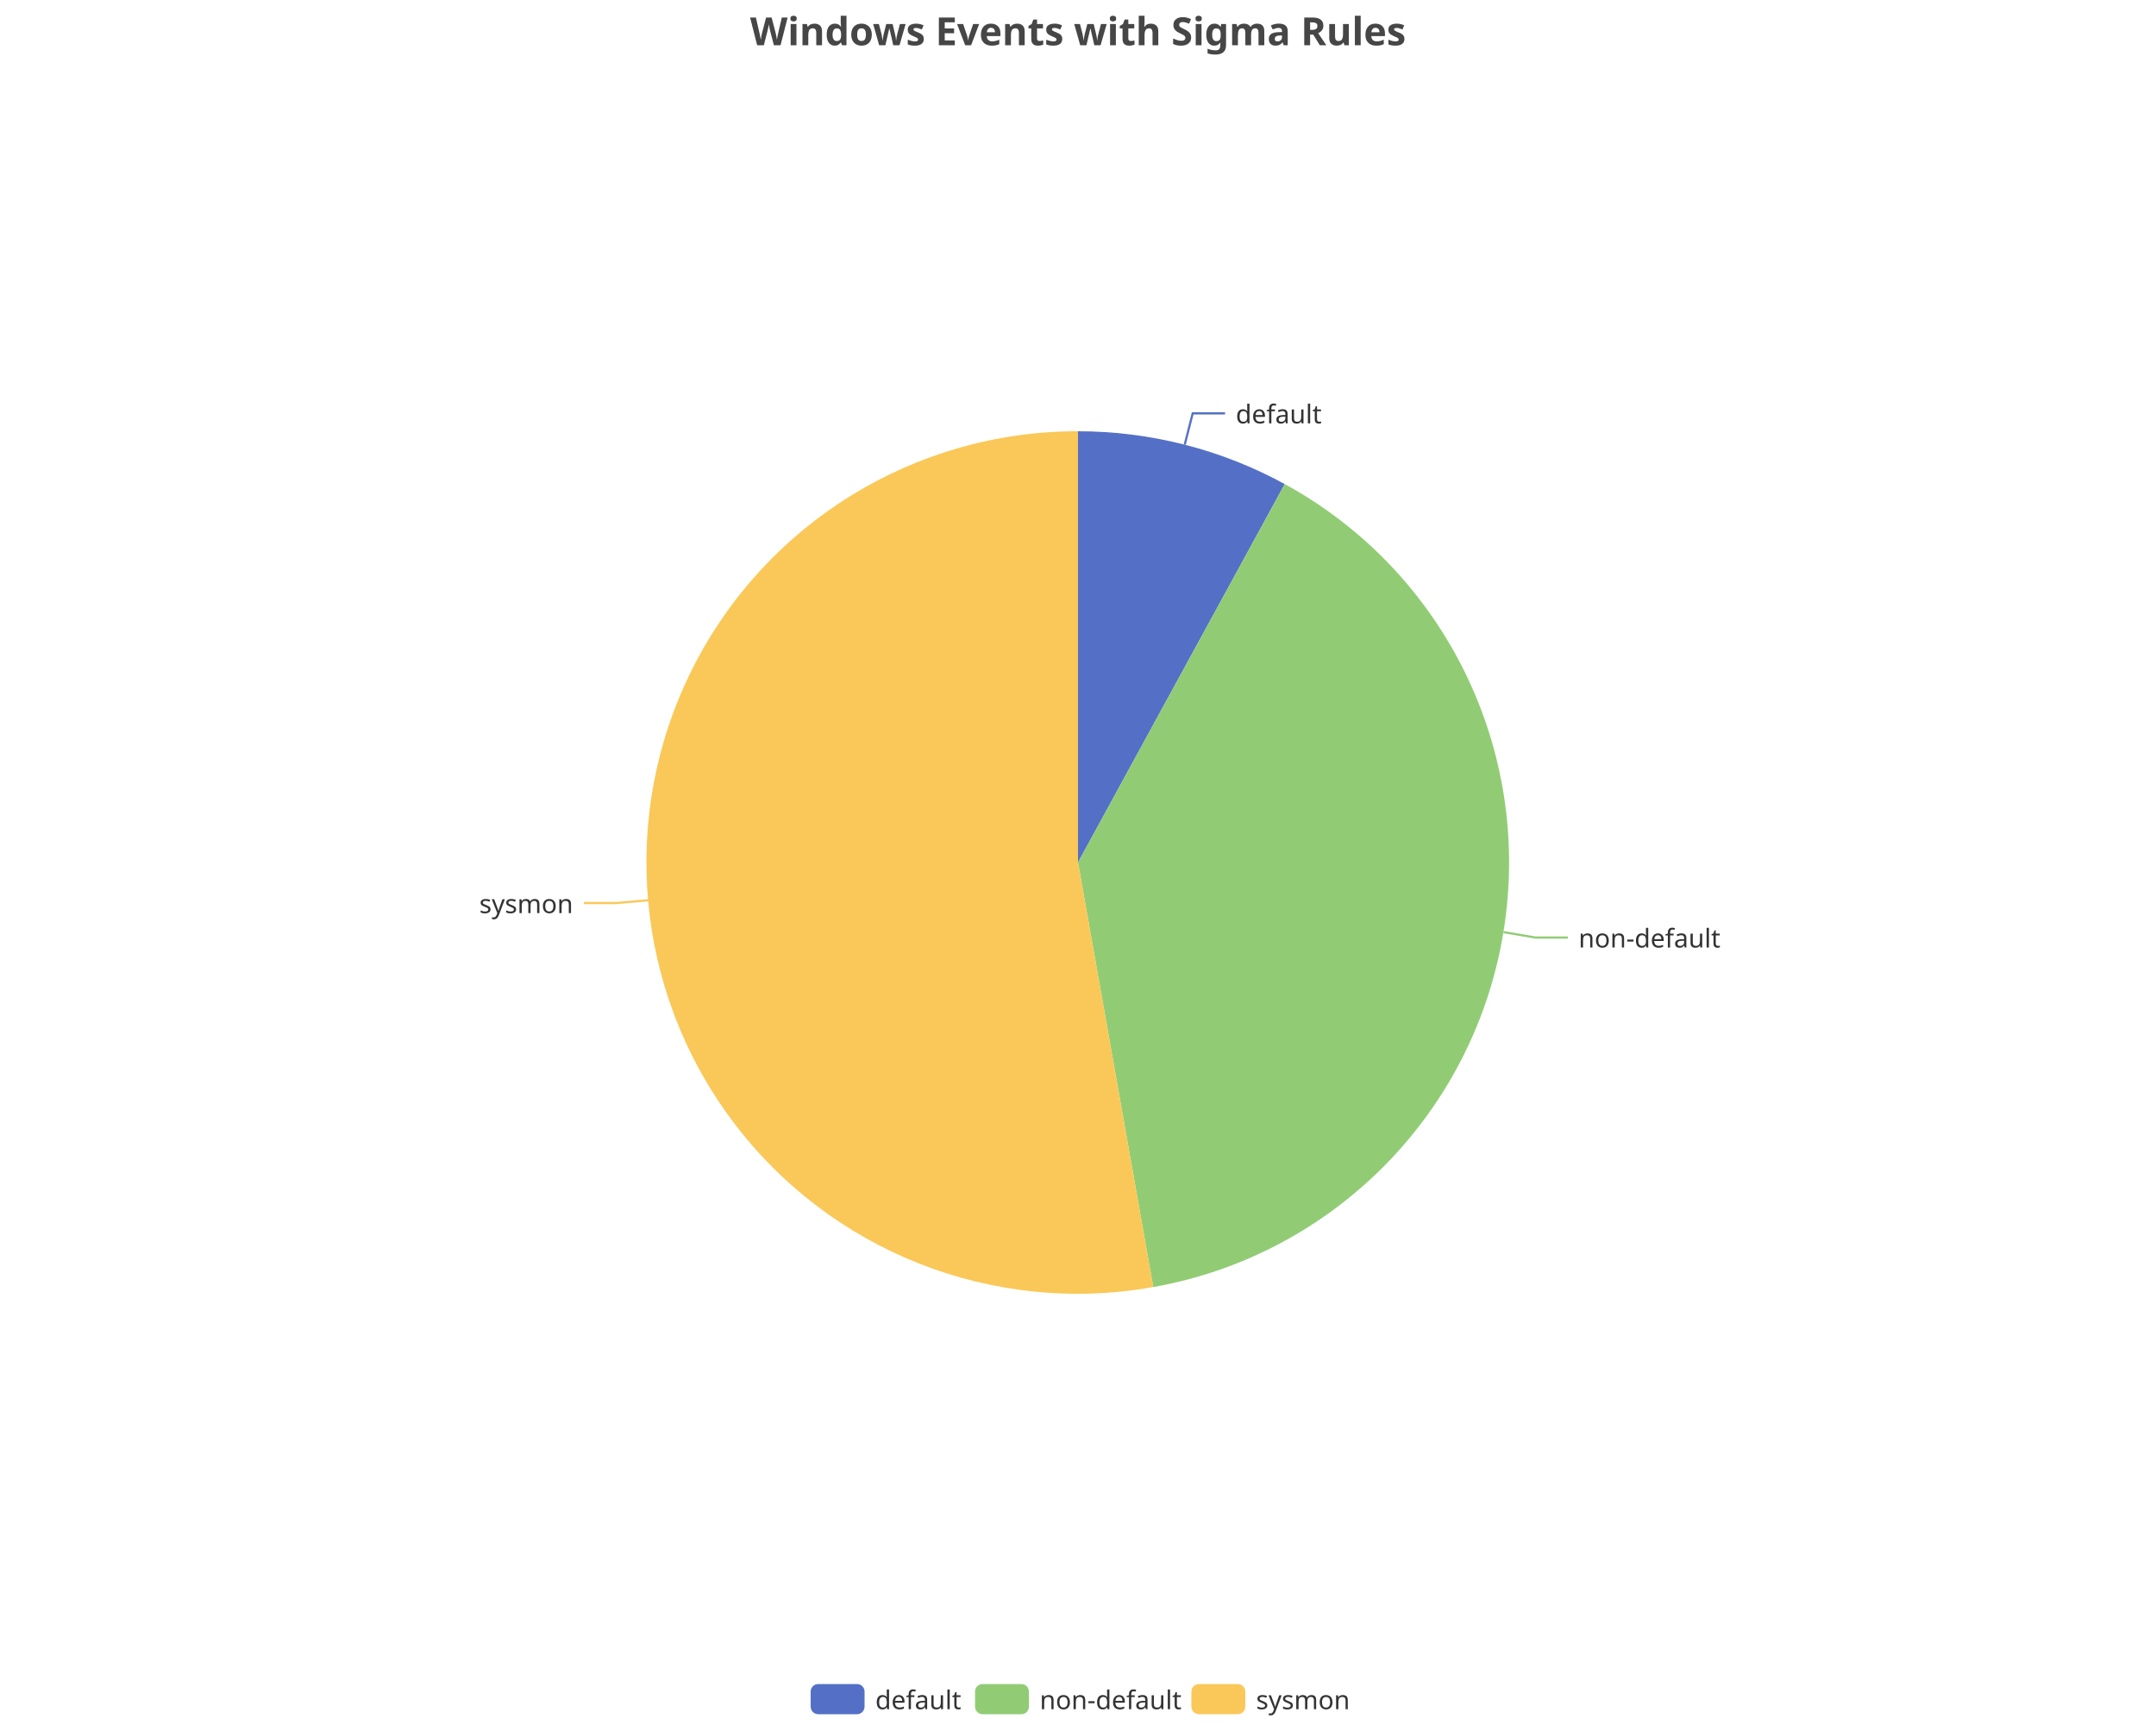
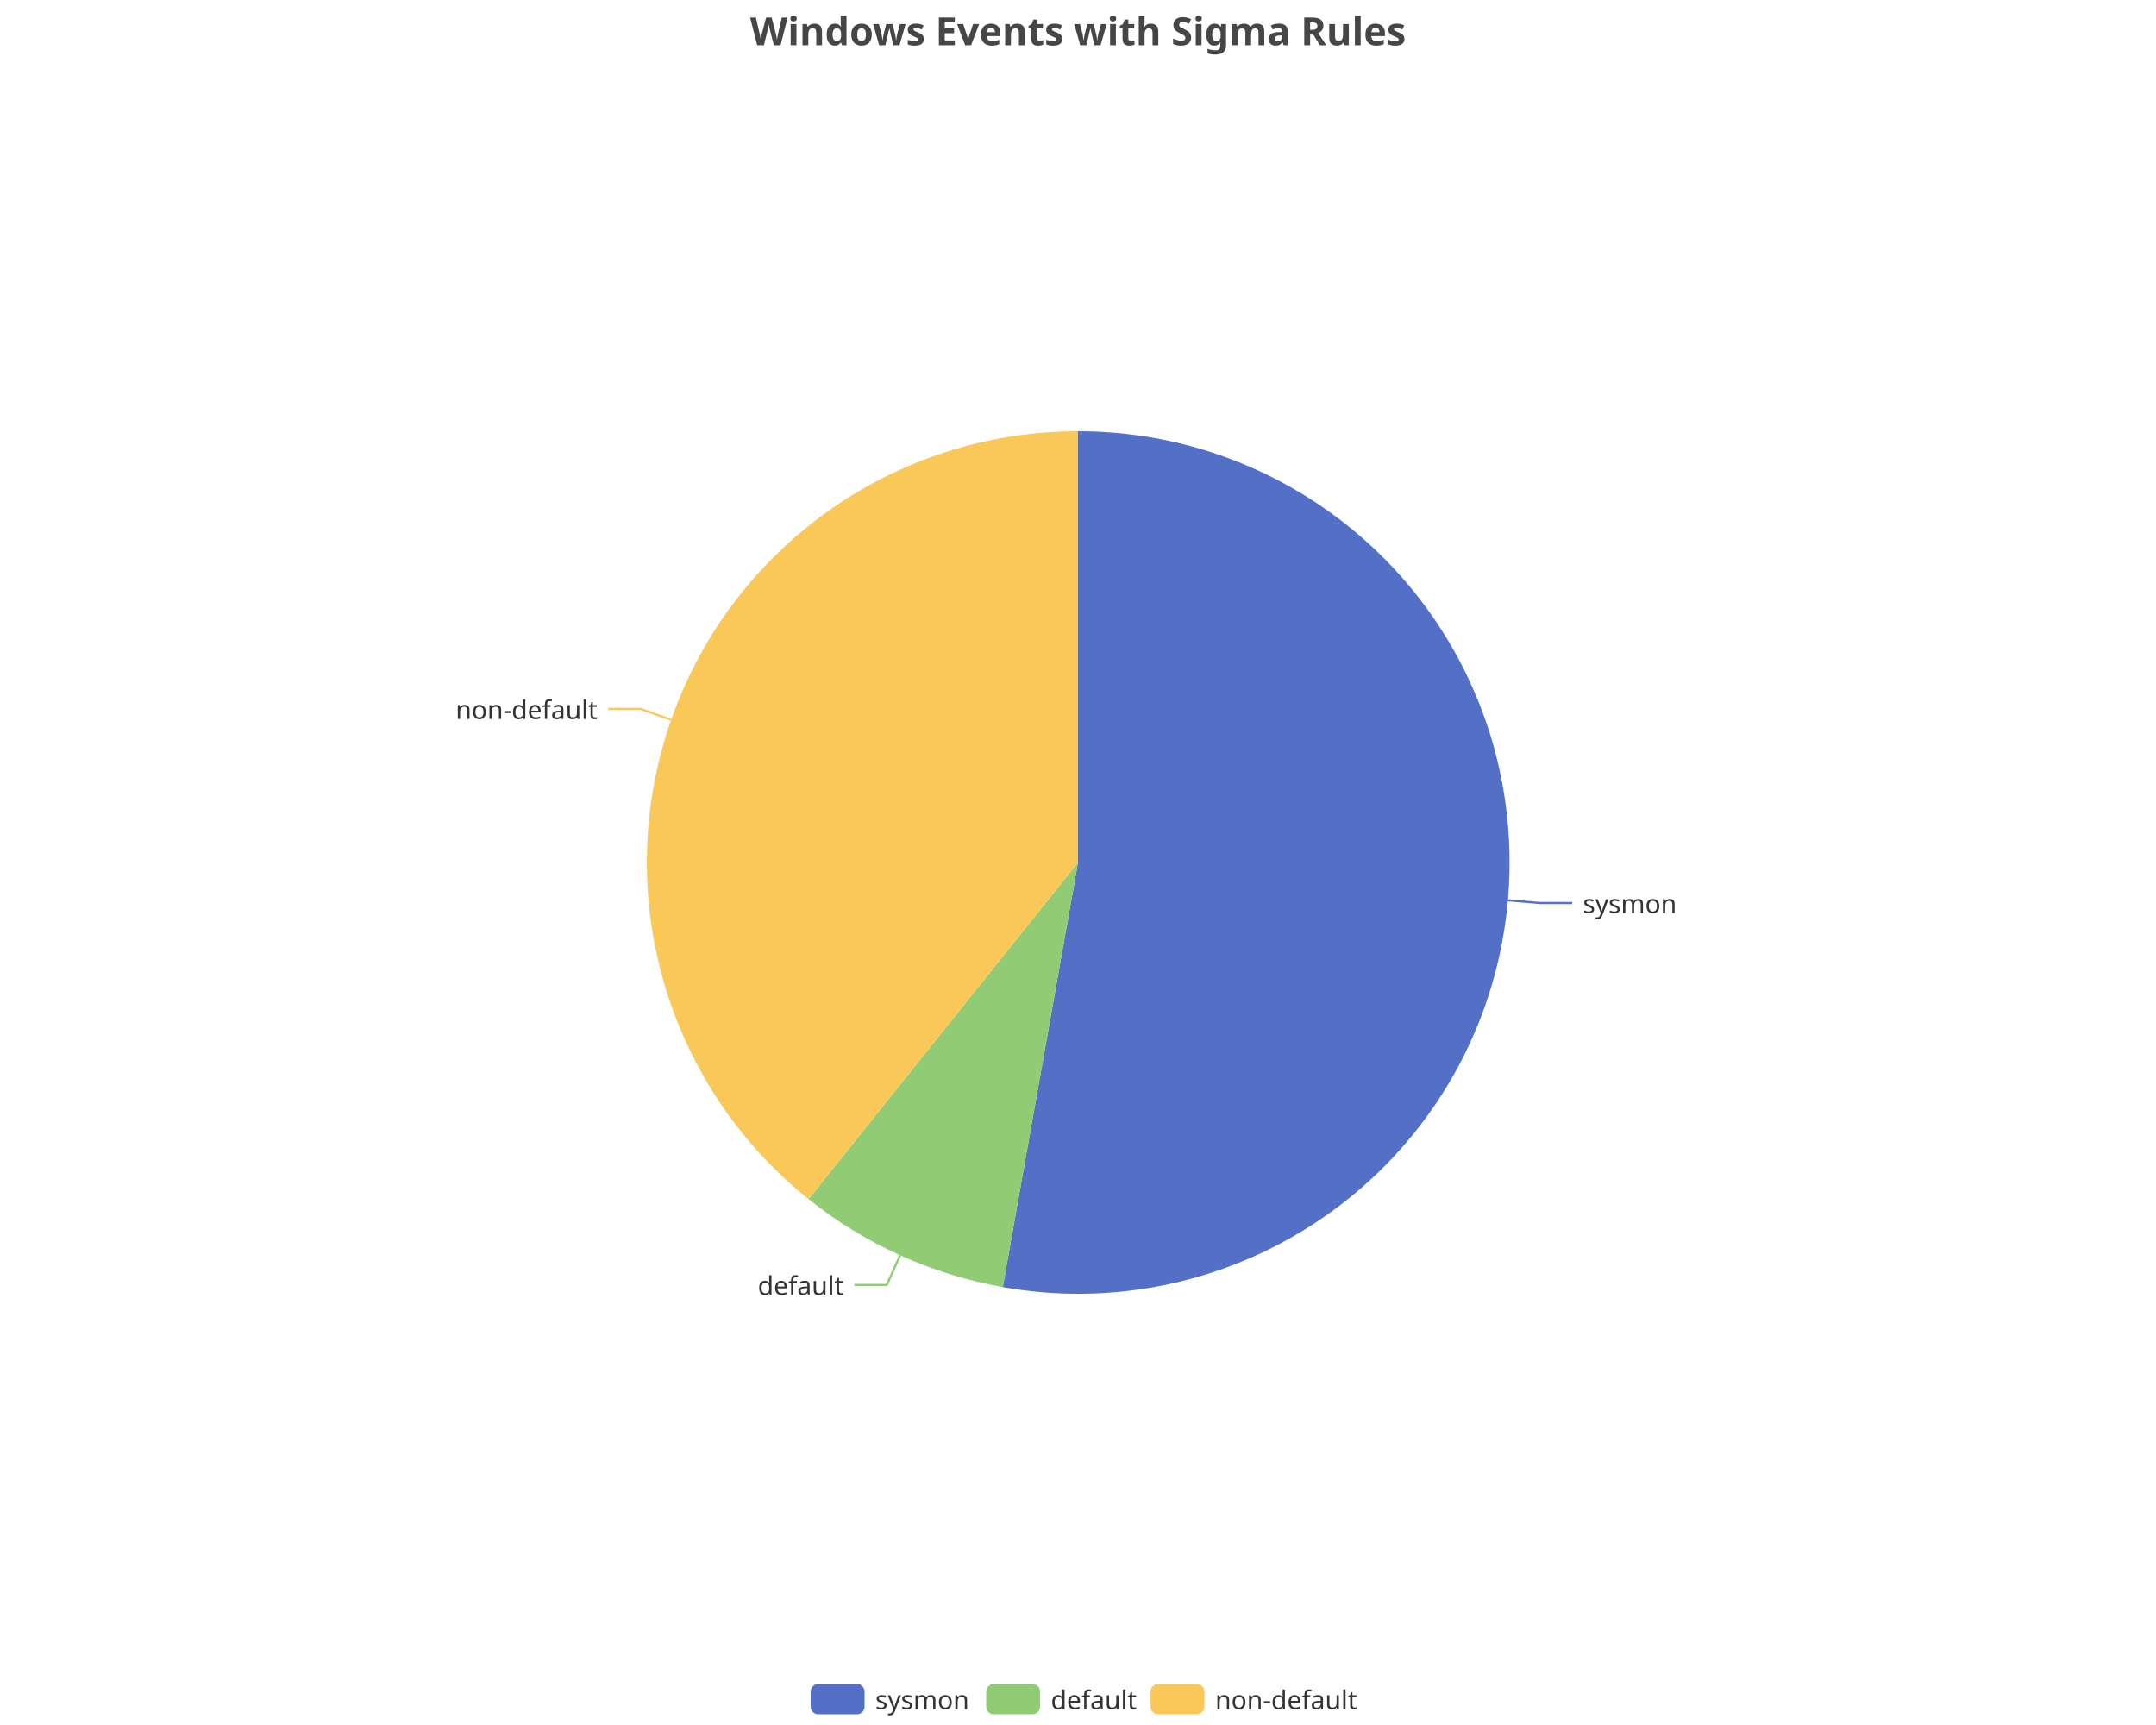
<svg xmlns="http://www.w3.org/2000/svg" width="1000" height="800" version="1.1" baseProfile="full" viewBox="0 0 1000 800">
  <rect width="1000" height="800" x="0" y="0" id="0" fill="none" />
-   <polyline points="549.5 206.2 553.2 191.7 568.2 191.7" fill="none" stroke="#5470c6" />
-   <polyline points="697.4 432.3 712.2 434.8 727.2 434.8" fill="none" stroke="#91cc75" />
-   <polyline points="300.8 417.5 285.8 418.8 270.8 418.8" fill="none" stroke="#fac858" />
-   <path d="M500 200A200 200 0 0 1 595.9 224.5L500 400Z" fill="#5470c6" />
-   <path d="M595.9 224.5A200 200 0 0 1 534.9 596.9L500 400Z" fill="#91cc75" />
-   <path d="M534.9 596.9A200 200 0 1 1 500 200L500 400Z" fill="#fac858" />
-   <text dominant-baseline="central" text-anchor="start" style="font-size:12px;font-family:sans-serif;" transform="translate(573.184 191.6818)" fill="#333" stroke="rgb(255,255,255)" stroke-width="2" paint-order="stroke" stroke-miterlimit="2">default</text>
-   <text dominant-baseline="central" text-anchor="start" style="font-size:12px;font-family:sans-serif;" transform="translate(732.1722 434.7557)" fill="#333" stroke="rgb(255,255,255)" stroke-width="2" paint-order="stroke" stroke-miterlimit="2">non-default</text>
-   <text dominant-baseline="central" text-anchor="end" style="font-size:12px;font-family:sans-serif;" transform="translate(265.8243 418.8089)" fill="#333" stroke="rgb(255,255,255)" stroke-width="2" paint-order="stroke" stroke-miterlimit="2">sysmon</text>
+   <polyline points="699.2 417.5 714.2 418.8 729.2 418.8" fill="none" stroke="#5470c6" />
+   <polyline points="417.5 582.2 411.3 595.9 396.3 595.9" fill="none" stroke="#91cc75" />
+   <polyline points="311.3 333.8 297.1 328.8 282.1 328.8" fill="none" stroke="#fac858" />
+   <path d="M500 200A200 200 0 1 1 465.1 596.9L500 400Z" fill="#5470c6" />
+   <path d="M465.1 596.9A200 200 0 0 1 375 556.1L500 400Z" fill="#91cc75" />
+   <path d="M375 556.1A200 200 0 0 1 500 200L500 400Z" fill="#fac858" />
+   <text dominant-baseline="central" text-anchor="start" style="font-size:12px;font-family:sans-serif;" transform="translate(734.1757 418.8089)" fill="#333" stroke="rgb(255,255,255)" stroke-width="2" paint-order="stroke" stroke-miterlimit="2">sysmon</text>
+   <text dominant-baseline="central" text-anchor="end" style="font-size:12px;font-family:sans-serif;" transform="translate(391.3211 595.8598)" fill="#333" stroke="rgb(255,255,255)" stroke-width="2" paint-order="stroke" stroke-miterlimit="2">default</text>
+   <text dominant-baseline="central" text-anchor="end" style="font-size:12px;font-family:sans-serif;" transform="translate(277.1332 328.7956)" fill="#333" stroke="rgb(255,255,255)" stroke-width="2" paint-order="stroke" stroke-miterlimit="2">non-default</text>
  <path d="M-5 -5l258 0l0 24l-258 0Z" transform="translate(376 781)" fill="rgb(0,0,0)" fill-opacity="0" stroke="#ccc" stroke-width="0" />
  <path d="M3.5 0L21.5 0A3.5 3.5 0 0 1 25 3.5L25 10.5A3.5 3.5 0 0 1 21.5 14L3.5 14A3.5 3.5 0 0 1 0 10.5L0 3.5A3.5 3.5 0 0 1 3.5 0" transform="translate(376 781)" fill="#5470c6" />
-   <text dominant-baseline="central" text-anchor="start" style="font-size:12px;font-family:sans-serif;" x="30" y="7" transform="translate(376 781)" fill="#333">default</text>
-   <path d="M3.5 0L21.5 0A3.5 3.5 0 0 1 25 3.5L25 10.5A3.5 3.5 0 0 1 21.5 14L3.5 14A3.5 3.5 0 0 1 0 10.5L0 3.5A3.5 3.5 0 0 1 3.5 0" transform="translate(452.24 781)" fill="#91cc75" />
-   <text dominant-baseline="central" text-anchor="start" style="font-size:12px;font-family:sans-serif;" x="30" y="7" transform="translate(452.24 781)" fill="#333">non-default</text>
-   <path d="M3.5 0L21.5 0A3.5 3.5 0 0 1 25 3.5L25 10.5A3.5 3.5 0 0 1 21.5 14L3.5 14A3.5 3.5 0 0 1 0 10.5L0 3.5A3.5 3.5 0 0 1 3.5 0" transform="translate(552.6 781)" fill="#fac858" />
-   <text dominant-baseline="central" text-anchor="start" style="font-size:12px;font-family:sans-serif;" x="30" y="7" transform="translate(552.6 781)" fill="#333">sysmon</text>
+   <text dominant-baseline="central" text-anchor="start" style="font-size:12px;font-family:sans-serif;" x="30" y="7" transform="translate(376 781)" fill="#333">sysmon</text>
+   <path d="M3.5 0L21.5 0A3.5 3.5 0 0 1 25 3.5L25 10.5A3.5 3.5 0 0 1 21.5 14L3.5 14A3.5 3.5 0 0 1 0 10.5L0 3.5A3.5 3.5 0 0 1 3.5 0" transform="translate(457.4 781)" fill="#91cc75" />
+   <text dominant-baseline="central" text-anchor="start" style="font-size:12px;font-family:sans-serif;" x="30" y="7" transform="translate(457.4 781)" fill="#333">default</text>
+   <path d="M3.5 0L21.5 0A3.5 3.5 0 0 1 25 3.5L25 10.5A3.5 3.5 0 0 1 21.5 14L3.5 14A3.5 3.5 0 0 1 0 10.5L0 3.5A3.5 3.5 0 0 1 3.5 0" transform="translate(533.64 781)" fill="#fac858" />
+   <text dominant-baseline="central" text-anchor="start" style="font-size:12px;font-family:sans-serif;" x="30" y="7" transform="translate(533.64 781)" fill="#333">non-default</text>
  <path d="M-143.9 -5l287.7 0l0 28l-287.7 0Z" transform="translate(500 5)" fill="rgb(0,0,0)" fill-opacity="0" stroke="#ccc" stroke-width="0" />
  <text dominant-baseline="central" text-anchor="middle" style="font-size:18px;font-family:sans-serif;font-weight:bold;" xml:space="preserve" y="9" transform="translate(500 5)" fill="#464646">Windows Events with Sigma Rules</text>
</svg>
